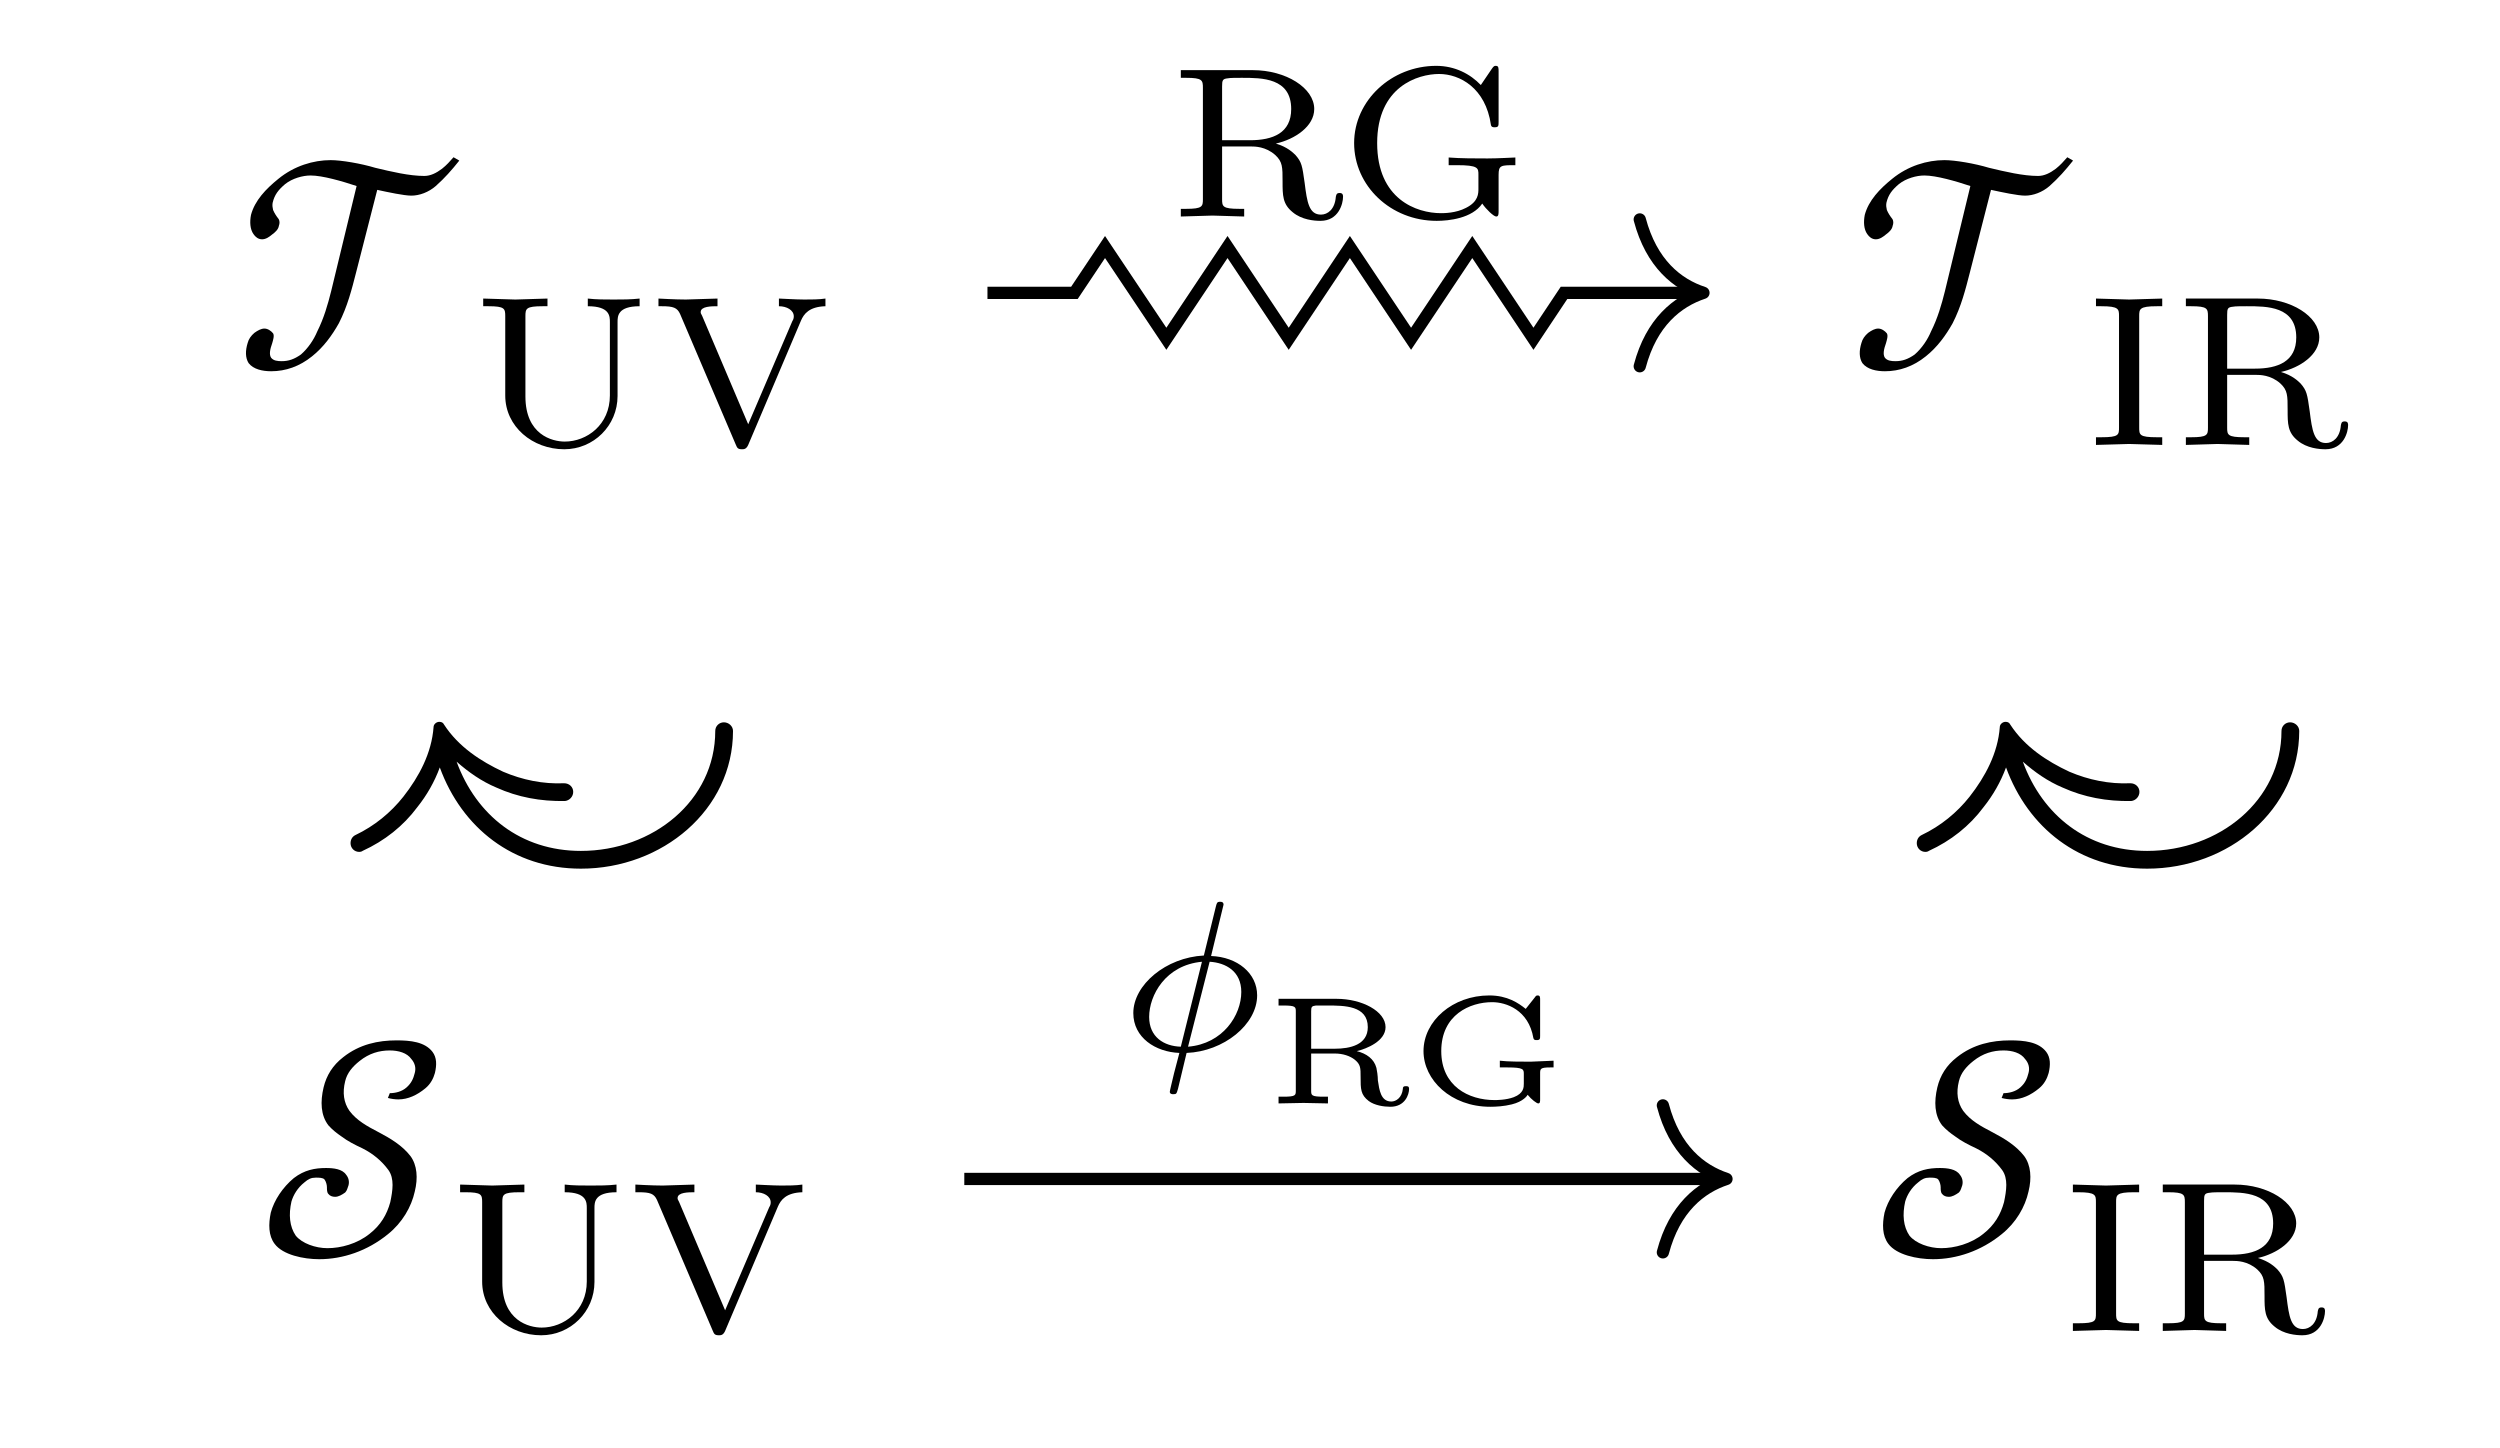
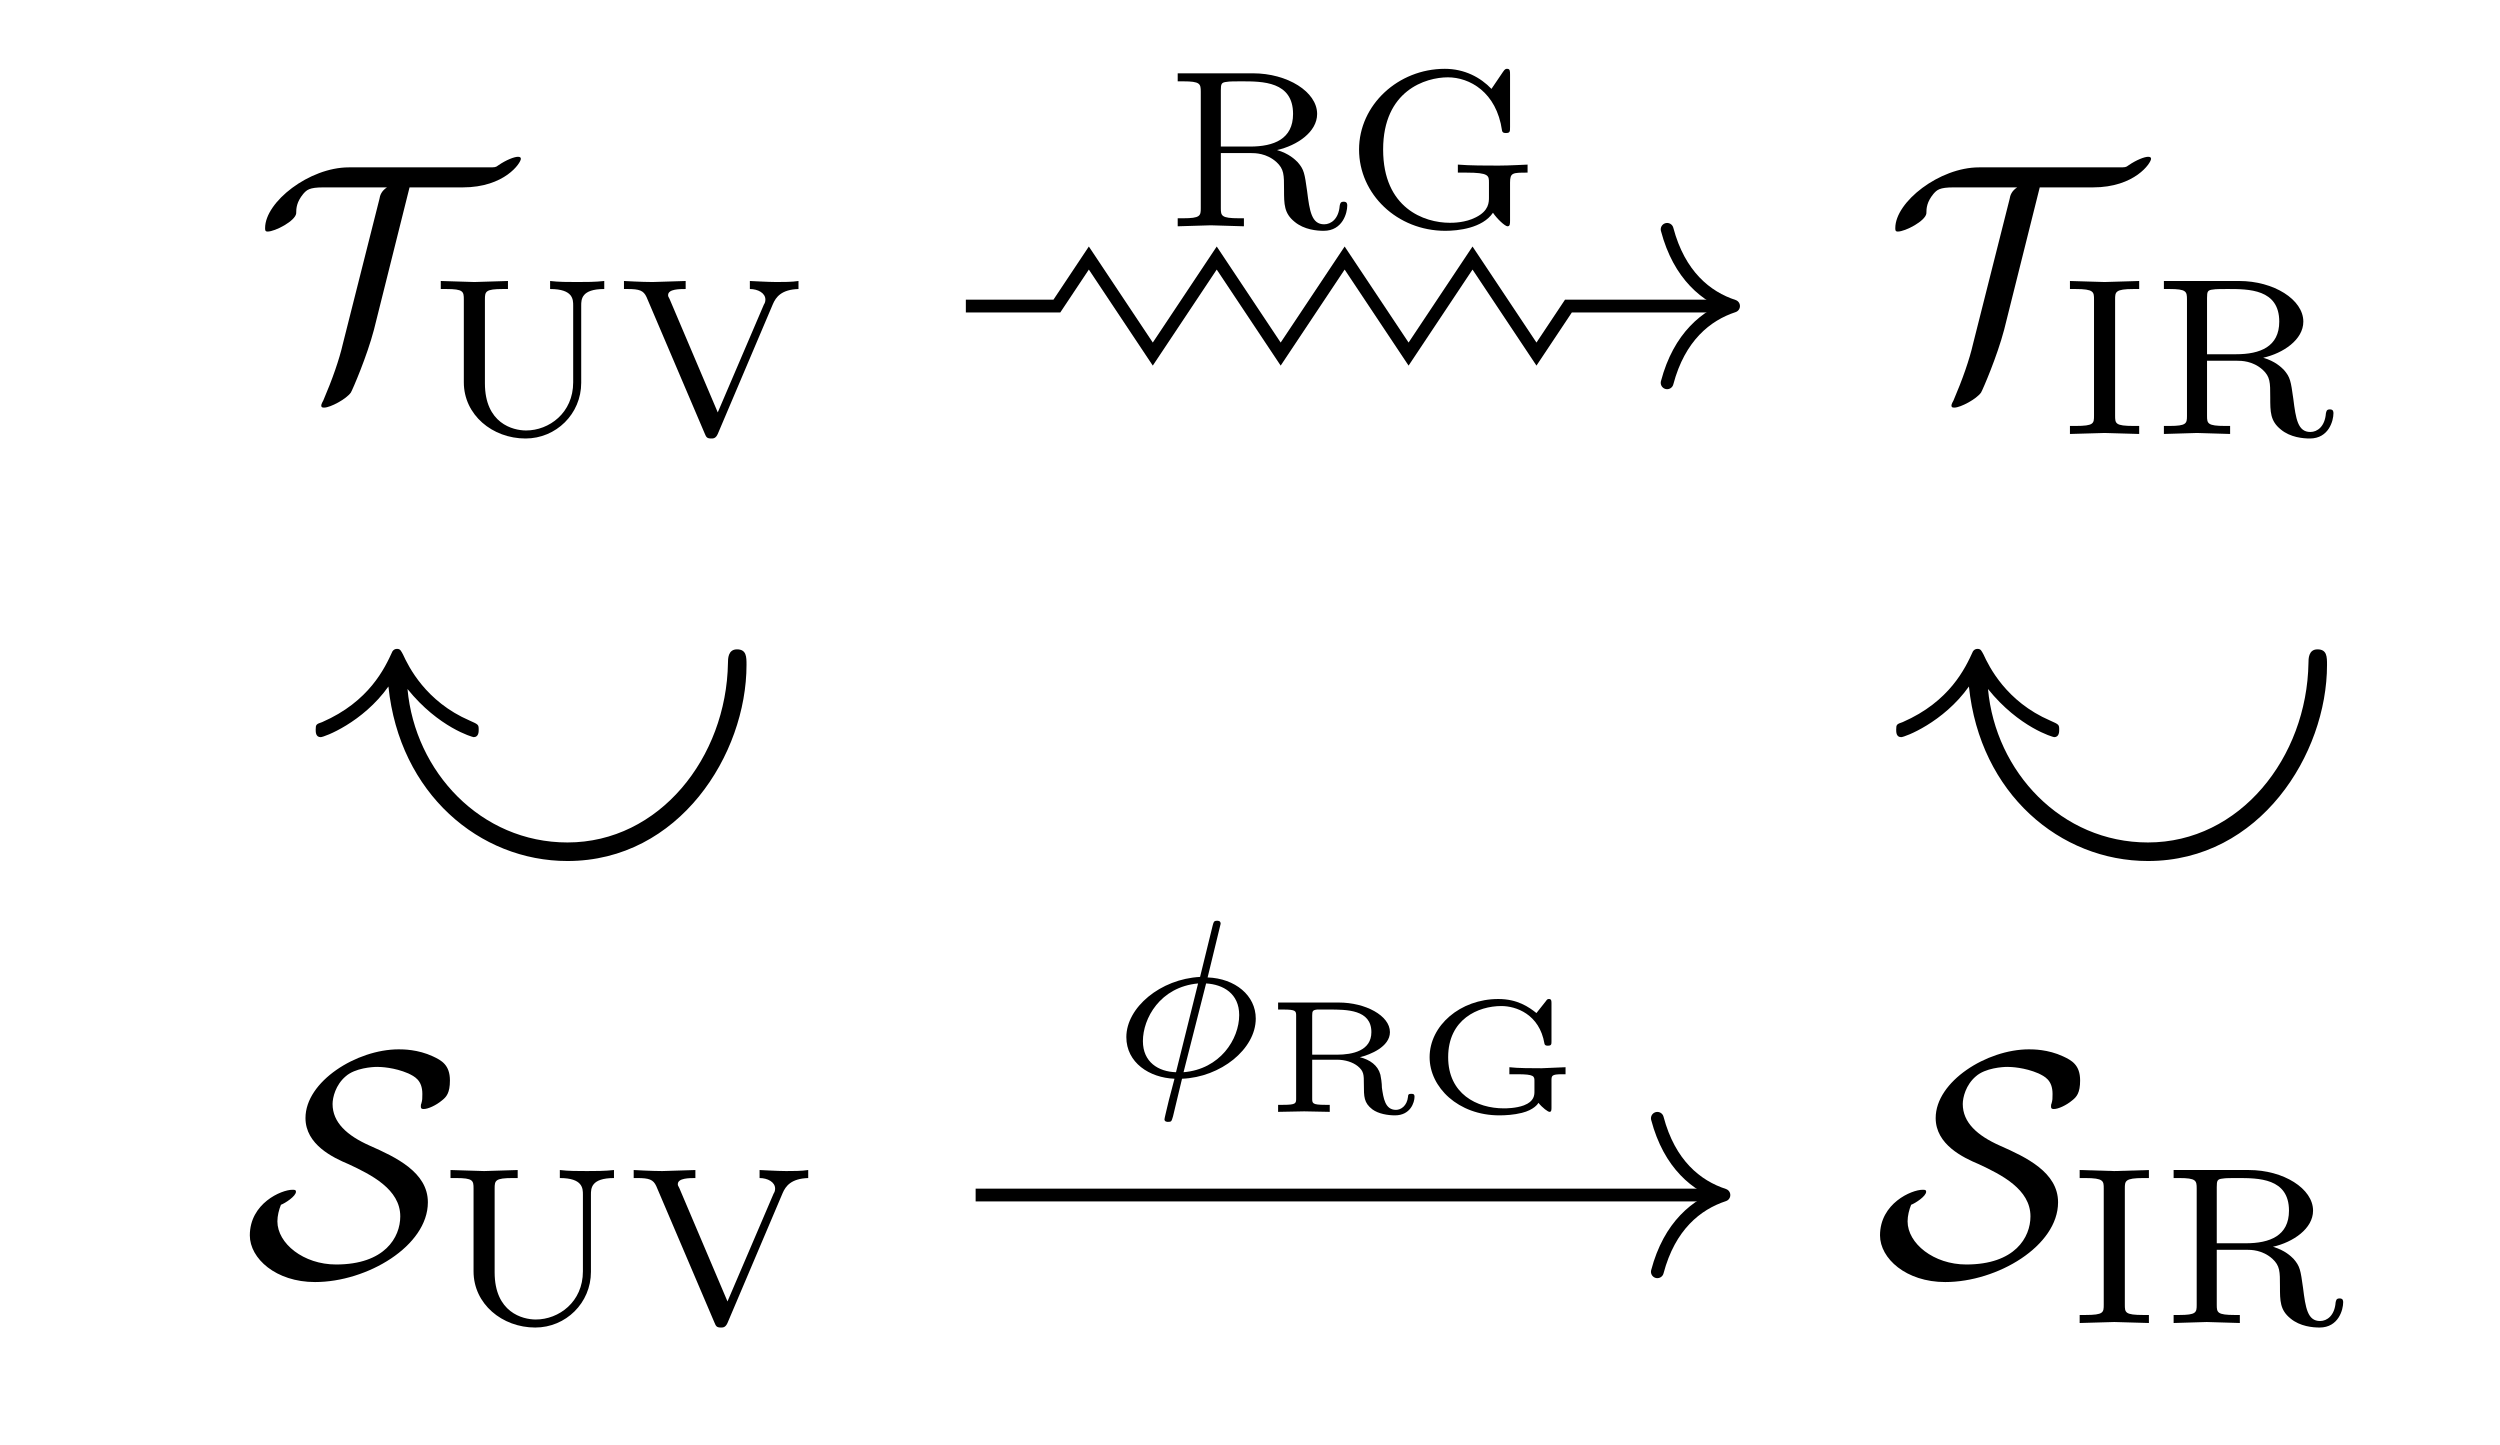
- <svg xmlns="http://www.w3.org/2000/svg" xmlns:xlink="http://www.w3.org/1999/xlink" width="81.401" height="47.125" viewBox="0 0 81.401 47.125">
+ <svg xmlns="http://www.w3.org/2000/svg" xmlns:xlink="http://www.w3.org/1999/xlink" width="77.885" height="45.006" viewBox="0 0 77.885 45.006">
  <defs>
    <g>
      <g id="glyph-0-0">
-         <path d="M 7.344 -6.797 L 7.156 -6.906 C 7.031 -6.766 6.938 -6.656 6.781 -6.531 C 6.594 -6.391 6.406 -6.297 6.203 -6.297 C 5.719 -6.297 5.125 -6.438 4.609 -6.562 C 4.141 -6.703 3.5 -6.812 3.156 -6.812 C 2.594 -6.812 1.969 -6.625 1.453 -6.203 C 1.047 -5.875 0.688 -5.5 0.562 -5.031 C 0.516 -4.797 0.531 -4.562 0.641 -4.406 C 0.703 -4.312 0.797 -4.234 0.922 -4.234 C 1.047 -4.234 1.156 -4.312 1.25 -4.391 C 1.359 -4.469 1.453 -4.562 1.469 -4.672 C 1.5 -4.75 1.5 -4.844 1.453 -4.906 C 1.391 -4.984 1.328 -5.078 1.281 -5.188 C 1.266 -5.266 1.25 -5.328 1.266 -5.422 C 1.328 -5.688 1.453 -5.844 1.672 -6.031 C 1.906 -6.219 2.25 -6.312 2.5 -6.312 C 2.891 -6.312 3.531 -6.125 4 -5.969 L 3.172 -2.547 C 3.062 -2.109 2.938 -1.672 2.719 -1.234 C 2.609 -0.969 2.422 -0.688 2.188 -0.484 C 1.969 -0.328 1.781 -0.266 1.562 -0.266 C 1.422 -0.266 1.297 -0.281 1.219 -0.375 C 1.141 -0.484 1.188 -0.672 1.25 -0.844 C 1.281 -0.953 1.328 -1.094 1.281 -1.172 C 1.219 -1.25 1.109 -1.328 1 -1.328 C 0.891 -1.328 0.781 -1.266 0.672 -1.188 C 0.562 -1.094 0.484 -0.984 0.453 -0.859 C 0.375 -0.609 0.375 -0.375 0.484 -0.203 C 0.641 0 0.938 0.062 1.219 0.062 C 1.688 0.062 2.141 -0.094 2.547 -0.422 C 2.922 -0.719 3.203 -1.109 3.422 -1.5 C 3.703 -2.047 3.844 -2.609 3.984 -3.156 L 4.672 -5.844 C 5.031 -5.766 5.547 -5.656 5.781 -5.656 C 6.047 -5.656 6.344 -5.766 6.578 -5.969 C 6.875 -6.234 7.094 -6.484 7.344 -6.797 Z M 7.344 -6.797 " />
+         <path d="M 4.844 -6.188 L 6.5 -6.188 C 7.812 -6.188 8.312 -6.953 8.312 -7.078 C 8.312 -7.125 8.281 -7.141 8.219 -7.141 C 8.109 -7.141 7.859 -7.047 7.609 -6.875 C 7.531 -6.812 7.5 -6.812 7.312 -6.812 L 2.953 -6.812 C 1.719 -6.812 0.344 -5.734 0.344 -4.922 C 0.344 -4.859 0.344 -4.812 0.422 -4.812 C 0.656 -4.812 1.281 -5.141 1.312 -5.375 C 1.312 -5.547 1.328 -5.734 1.531 -5.984 C 1.641 -6.109 1.719 -6.188 2.156 -6.188 L 4.141 -6.188 C 3.969 -6.078 3.922 -5.938 3.906 -5.828 L 2.766 -1.312 C 2.656 -0.828 2.438 -0.203 2.156 0.453 C 2.094 0.562 2.094 0.594 2.094 0.609 C 2.094 0.672 2.141 0.672 2.188 0.672 C 2.375 0.672 2.875 0.406 3.016 0.203 C 3.078 0.094 3.516 -0.922 3.734 -1.75 Z M 4.844 -6.188 " />
      </g>
      <g id="glyph-0-1">
-         <path d="M 5.797 -5.938 C 5.859 -6.203 5.859 -6.438 5.719 -6.625 C 5.469 -6.953 5 -7 4.547 -7 C 3.953 -7 3.344 -6.875 2.812 -6.453 C 2.469 -6.188 2.266 -5.859 2.172 -5.469 C 2.062 -5 2.078 -4.562 2.328 -4.234 C 2.453 -4.094 2.609 -3.969 2.75 -3.875 C 2.953 -3.719 3.203 -3.594 3.438 -3.484 C 3.781 -3.312 4.062 -3.078 4.281 -2.781 C 4.484 -2.5 4.422 -2.109 4.344 -1.734 C 4.234 -1.328 4.031 -0.984 3.672 -0.703 C 3.266 -0.375 2.734 -0.234 2.297 -0.234 C 1.906 -0.234 1.469 -0.391 1.266 -0.641 C 1.062 -0.938 1.031 -1.328 1.125 -1.75 C 1.188 -1.969 1.328 -2.203 1.547 -2.375 C 1.672 -2.484 1.766 -2.531 1.922 -2.531 C 2.016 -2.531 2.156 -2.531 2.203 -2.469 C 2.25 -2.406 2.281 -2.297 2.281 -2.219 C 2.281 -2.141 2.281 -2.047 2.328 -2 C 2.375 -1.938 2.453 -1.906 2.547 -1.906 C 2.656 -1.906 2.766 -1.969 2.875 -2.047 C 2.938 -2.109 2.953 -2.203 2.984 -2.281 C 3.016 -2.406 2.984 -2.531 2.906 -2.625 C 2.781 -2.812 2.5 -2.844 2.25 -2.844 C 1.891 -2.844 1.547 -2.781 1.203 -2.516 C 0.844 -2.219 0.562 -1.797 0.453 -1.391 C 0.375 -1.016 0.375 -0.641 0.578 -0.375 C 0.844 -0.016 1.516 0.125 2.031 0.125 C 2.797 0.125 3.594 -0.141 4.266 -0.688 C 4.734 -1.062 5.031 -1.578 5.141 -2.078 C 5.25 -2.516 5.219 -2.938 5 -3.234 C 4.734 -3.578 4.344 -3.812 3.953 -4.016 C 3.594 -4.203 3.25 -4.391 3.016 -4.703 C 2.828 -4.969 2.781 -5.297 2.875 -5.672 C 2.938 -5.938 3.109 -6.141 3.344 -6.328 C 3.656 -6.578 3.984 -6.672 4.328 -6.672 C 4.609 -6.672 4.891 -6.594 5.031 -6.391 C 5.141 -6.266 5.188 -6.109 5.141 -5.938 C 5.094 -5.75 5.031 -5.609 4.875 -5.469 C 4.719 -5.328 4.5 -5.281 4.328 -5.281 L 4.266 -5.125 C 4.375 -5.094 4.5 -5.078 4.609 -5.078 C 4.922 -5.078 5.219 -5.219 5.484 -5.438 C 5.656 -5.578 5.75 -5.766 5.797 -5.938 Z M 5.797 -5.938 " />
+         <path d="M 1.141 -2.188 C 1.266 -2.234 1.609 -2.453 1.609 -2.594 C 1.609 -2.656 1.562 -2.656 1.5 -2.656 C 1.156 -2.656 0.172 -2.234 0.172 -1.234 C 0.172 -0.516 0.984 0.219 2.203 0.219 C 3.828 0.219 5.719 -0.906 5.719 -2.266 C 5.719 -3.203 4.719 -3.672 3.906 -4.031 C 3.203 -4.344 2.75 -4.75 2.75 -5.328 C 2.75 -5.531 2.844 -5.922 3.156 -6.188 C 3.453 -6.453 4 -6.484 4.141 -6.484 C 4.25 -6.484 4.672 -6.469 5.109 -6.281 C 5.297 -6.188 5.547 -6.078 5.547 -5.641 C 5.547 -5.5 5.547 -5.453 5.516 -5.344 C 5.5 -5.312 5.5 -5.281 5.5 -5.25 C 5.5 -5.172 5.547 -5.172 5.594 -5.172 C 5.719 -5.172 5.969 -5.281 6.156 -5.438 C 6.297 -5.547 6.406 -5.672 6.406 -6.062 C 6.406 -6.547 6.141 -6.688 5.875 -6.812 C 5.406 -7.031 4.938 -7.031 4.812 -7.031 C 3.5 -7.031 1.906 -6.031 1.906 -4.891 C 1.906 -4.062 2.766 -3.656 3.25 -3.453 C 3.953 -3.125 4.859 -2.672 4.859 -1.828 C 4.859 -1.172 4.375 -0.328 2.859 -0.328 C 1.844 -0.328 1.031 -0.984 1.031 -1.672 C 1.031 -1.844 1.078 -2.031 1.141 -2.188 Z M 1.141 -2.188 " />
      </g>
      <g id="glyph-1-0">
        <path d="M 5.484 -4.516 L 5.484 -4.766 C 5.203 -4.734 4.906 -4.734 4.641 -4.734 C 4.359 -4.734 4.062 -4.734 3.797 -4.766 L 3.797 -4.516 C 4.516 -4.516 4.516 -4.188 4.516 -4 L 4.516 -1.609 C 4.516 -0.656 3.766 -0.109 3.047 -0.109 C 2.641 -0.109 1.766 -0.328 1.766 -1.578 L 1.766 -4.188 C 1.766 -4.438 1.781 -4.516 2.328 -4.516 L 2.484 -4.516 L 2.484 -4.766 L 1.438 -4.734 L 0.391 -4.766 L 0.391 -4.516 L 0.562 -4.516 C 1.094 -4.516 1.109 -4.438 1.109 -4.188 L 1.109 -1.609 C 1.109 -0.594 2 0.141 3.031 0.141 C 3.984 0.141 4.766 -0.625 4.766 -1.594 L 4.766 -4 C 4.766 -4.188 4.766 -4.516 5.484 -4.516 Z M 5.484 -4.516 " />
      </g>
      <g id="glyph-1-1">
        <path d="M 5.656 -4.516 L 5.656 -4.766 C 5.453 -4.734 5.172 -4.734 4.969 -4.734 C 4.703 -4.734 4.188 -4.766 4.141 -4.766 L 4.141 -4.516 C 4.391 -4.516 4.625 -4.391 4.625 -4.188 C 4.625 -4.125 4.609 -4.078 4.578 -4.031 L 3.141 -0.672 L 1.641 -4.203 C 1.594 -4.281 1.594 -4.297 1.594 -4.328 C 1.594 -4.516 1.953 -4.516 2.141 -4.516 L 2.141 -4.766 L 1.109 -4.734 C 0.766 -4.734 0.234 -4.766 0.219 -4.766 L 0.219 -4.516 L 0.328 -4.516 C 0.703 -4.516 0.828 -4.469 0.922 -4.266 L 2.734 -0.016 C 2.781 0.094 2.797 0.141 2.938 0.141 C 3 0.141 3.078 0.141 3.141 0 L 4.859 -4.047 C 4.953 -4.266 5.125 -4.5 5.656 -4.516 Z M 5.656 -4.516 " />
      </g>
      <g id="glyph-1-2">
        <path d="M 2.516 0 L 2.516 -0.25 L 2.344 -0.25 C 1.766 -0.25 1.766 -0.328 1.766 -0.578 L 1.766 -4.188 C 1.766 -4.422 1.766 -4.516 2.344 -4.516 L 2.516 -4.516 L 2.516 -4.766 L 1.438 -4.734 L 0.359 -4.766 L 0.359 -4.516 L 0.531 -4.516 C 1.109 -4.516 1.109 -4.422 1.109 -4.188 L 1.109 -0.578 C 1.109 -0.328 1.109 -0.25 0.531 -0.25 L 0.359 -0.25 L 0.359 0 L 1.438 -0.031 Z M 2.516 0 " />
      </g>
      <g id="glyph-1-3">
        <path d="M 5.688 -0.641 C 5.688 -0.688 5.688 -0.766 5.578 -0.766 C 5.469 -0.766 5.469 -0.703 5.453 -0.641 C 5.422 -0.234 5.188 -0.062 4.969 -0.062 C 4.578 -0.062 4.516 -0.469 4.438 -1.094 C 4.359 -1.656 4.344 -1.766 4.141 -2 C 4.062 -2.078 3.875 -2.266 3.5 -2.375 C 4.125 -2.516 4.75 -2.938 4.75 -3.5 C 4.75 -4.188 3.828 -4.766 2.75 -4.766 L 0.406 -4.766 L 0.406 -4.516 L 0.578 -4.516 C 1.109 -4.516 1.125 -4.438 1.125 -4.188 L 1.125 -0.562 C 1.125 -0.328 1.109 -0.25 0.578 -0.25 L 0.406 -0.25 L 0.406 0 L 1.438 -0.031 L 2.469 0 L 2.469 -0.25 L 2.312 -0.25 C 1.766 -0.25 1.75 -0.328 1.75 -0.562 L 1.75 -2.281 L 2.688 -2.281 C 2.812 -2.281 3.172 -2.281 3.484 -2 C 3.719 -1.781 3.719 -1.609 3.719 -1.141 C 3.719 -0.688 3.719 -0.406 4.047 -0.141 C 4.344 0.109 4.75 0.141 4.953 0.141 C 5.547 0.141 5.688 -0.422 5.688 -0.641 Z M 4 -3.5 C 4 -2.719 3.406 -2.484 2.656 -2.484 L 1.75 -2.484 L 1.75 -4.234 C 1.75 -4.438 1.766 -4.484 1.938 -4.5 C 2 -4.516 2.234 -4.516 2.391 -4.516 C 3.047 -4.516 4 -4.516 4 -3.5 Z M 4 -3.5 " />
      </g>
      <g id="glyph-1-4">
        <path d="M 5.734 -1.672 L 5.734 -1.922 C 5.672 -1.922 5.172 -1.891 4.828 -1.891 C 4.453 -1.891 3.938 -1.891 3.562 -1.922 L 3.562 -1.672 L 3.828 -1.672 C 4.531 -1.672 4.531 -1.578 4.531 -1.359 L 4.531 -0.906 C 4.531 -0.75 4.531 -0.484 4.125 -0.281 C 3.797 -0.109 3.406 -0.109 3.312 -0.109 C 2.516 -0.109 1.234 -0.562 1.234 -2.391 C 1.234 -4.234 2.562 -4.641 3.25 -4.641 C 3.922 -4.641 4.766 -4.188 4.938 -2.984 C 4.953 -2.906 5.016 -2.906 5.062 -2.906 C 5.188 -2.906 5.188 -2.953 5.188 -3.094 L 5.188 -4.719 C 5.188 -4.844 5.188 -4.906 5.094 -4.906 C 5.062 -4.906 5.031 -4.906 4.969 -4.812 L 4.609 -4.281 C 4.266 -4.641 3.766 -4.906 3.156 -4.906 C 1.703 -4.906 0.484 -3.781 0.484 -2.391 C 0.484 -1 1.672 0.141 3.172 0.141 C 3.562 0.141 4.328 0.062 4.656 -0.422 C 4.781 -0.234 5.031 0 5.109 0 C 5.188 0 5.188 -0.078 5.188 -0.188 L 5.188 -1.359 C 5.188 -1.672 5.266 -1.672 5.734 -1.672 Z M 5.734 -1.672 " />
      </g>
      <g id="glyph-2-0">
-         <path d="M -13.25 7.234 C -13.25 7.391 -13.125 7.516 -12.969 7.516 C -12.922 7.516 -12.875 7.5 -12.859 7.484 C -12.141 7.156 -11.531 6.672 -11.078 6.062 C -10.766 5.672 -10.516 5.234 -10.344 4.766 C -9.625 6.734 -7.953 8.062 -5.75 8.062 C -3.094 8.062 -0.797 6.141 -0.797 3.578 C -0.797 3.422 -0.938 3.297 -1.094 3.297 C -1.25 3.297 -1.375 3.422 -1.375 3.578 C -1.375 5.844 -3.406 7.484 -5.75 7.484 C -7.703 7.484 -9.156 6.328 -9.797 4.578 C -9.406 4.922 -8.984 5.219 -8.5 5.422 C -7.812 5.734 -7.062 5.875 -6.266 5.859 C -6.125 5.844 -6 5.719 -6 5.562 C -6 5.406 -6.125 5.281 -6.297 5.281 C -6.984 5.312 -7.656 5.172 -8.281 4.906 C -9.016 4.562 -9.734 4.094 -10.203 3.375 C -10.234 3.312 -10.281 3.281 -10.359 3.281 C -10.453 3.281 -10.547 3.359 -10.547 3.453 C -10.609 4.297 -11.016 5.062 -11.531 5.719 C -11.938 6.234 -12.469 6.672 -13.094 6.969 C -13.188 7.016 -13.25 7.109 -13.25 7.234 Z M -13.25 7.234 " />
+         <path d="M -11.828 1.188 C -11.484 4.531 -8.984 6.625 -6.25 6.625 C -2.766 6.625 -0.672 3.297 -0.672 0.516 C -0.672 0.266 -0.672 0.031 -0.969 0.031 C -1.25 0.031 -1.25 0.328 -1.25 0.453 C -1.297 3.406 -3.391 6.047 -6.25 6.047 C -8.953 6.047 -11 3.844 -11.234 1.266 C -10.266 2.469 -9.203 2.766 -9.172 2.766 C -9.016 2.766 -9.016 2.594 -9.016 2.547 C -9.016 2.375 -9.016 2.375 -9.297 2.25 C -10.672 1.656 -11.203 0.562 -11.375 0.188 C -11.438 0.078 -11.453 0.016 -11.562 0.016 C -11.625 0.016 -11.672 0.047 -11.703 0.094 C -11.938 0.609 -12.422 1.656 -13.891 2.297 C -14.078 2.359 -14.094 2.375 -14.094 2.531 C -14.094 2.609 -14.094 2.766 -13.938 2.766 C -13.828 2.766 -12.625 2.312 -11.828 1.188 Z M -11.828 1.188 " />
      </g>
      <g id="glyph-3-0">
-         <path d="M 4.516 -1.797 C 4.516 -2.516 3.875 -3.047 3.016 -3.078 L 3.422 -4.75 C 3.422 -4.844 3.344 -4.844 3.312 -4.844 C 3.203 -4.844 3.203 -4.797 3.172 -4.688 L 2.781 -3.094 C 1.547 -3.031 0.484 -2.141 0.484 -1.219 C 0.484 -0.422 1.203 0.047 1.984 0.078 L 1.812 0.734 C 1.734 1.062 1.672 1.312 1.672 1.344 C 1.672 1.422 1.766 1.422 1.781 1.422 C 1.891 1.422 1.891 1.406 1.938 1.25 L 2.219 0.078 C 3.422 0.031 4.516 -0.844 4.516 -1.797 Z M 2.719 -2.891 L 2.031 -0.125 C 1.484 -0.141 1 -0.438 1 -1.094 C 1 -1.797 1.531 -2.781 2.719 -2.891 Z M 4 -1.906 C 4 -1.156 3.406 -0.219 2.266 -0.125 L 2.969 -2.891 C 3.5 -2.859 4 -2.578 4 -1.906 Z M 4 -1.906 " />
+         <path d="M 3.422 -4.75 C 3.422 -4.844 3.344 -4.844 3.312 -4.844 C 3.203 -4.844 3.203 -4.797 3.172 -4.688 L 2.781 -3.094 C 1.547 -3.031 0.484 -2.141 0.484 -1.219 C 0.484 -0.422 1.203 0.047 1.984 0.078 C 1.922 0.297 1.875 0.516 1.812 0.734 C 1.734 1.062 1.672 1.312 1.672 1.344 C 1.672 1.422 1.766 1.422 1.781 1.422 C 1.891 1.422 1.891 1.406 1.938 1.25 L 2.219 0.078 C 3.422 0.031 4.516 -0.844 4.516 -1.797 C 4.516 -2.516 3.875 -3.047 3.016 -3.078 Z M 2.031 -0.125 C 1.484 -0.141 1 -0.438 1 -1.094 C 1 -1.797 1.531 -2.781 2.719 -2.891 Z M 2.969 -2.891 C 3.5 -2.859 4 -2.578 4 -1.906 C 4 -1.156 3.406 -0.219 2.266 -0.125 Z M 2.969 -2.891 " />
      </g>
      <g id="glyph-4-0">
        <path d="M 4.672 -0.469 C 4.672 -0.562 4.625 -0.562 4.562 -0.562 C 4.484 -0.562 4.469 -0.531 4.469 -0.469 C 4.438 -0.188 4.25 -0.062 4.094 -0.062 C 3.75 -0.062 3.703 -0.438 3.656 -0.75 C 3.656 -0.891 3.625 -1.094 3.609 -1.156 C 3.531 -1.453 3.281 -1.625 2.969 -1.703 C 3.297 -1.781 3.906 -2.031 3.906 -2.484 C 3.906 -3 3.141 -3.406 2.312 -3.406 L 0.422 -3.406 L 0.422 -3.188 L 0.578 -3.188 C 0.984 -3.188 0.984 -3.141 0.984 -2.984 L 0.984 -0.422 C 0.984 -0.266 0.984 -0.219 0.578 -0.219 L 0.422 -0.219 L 0.422 0 L 1.234 -0.016 L 2.031 0 L 2.031 -0.219 L 1.891 -0.219 C 1.484 -0.219 1.484 -0.266 1.484 -0.422 L 1.484 -1.625 L 2.25 -1.625 C 2.516 -1.625 2.75 -1.547 2.906 -1.422 C 3.094 -1.266 3.094 -1.156 3.094 -0.859 C 3.094 -0.469 3.094 -0.281 3.359 -0.078 C 3.547 0.062 3.844 0.109 4.062 0.109 C 4.547 0.109 4.672 -0.297 4.672 -0.469 Z M 3.328 -2.484 C 3.328 -1.906 2.75 -1.781 2.25 -1.781 L 1.484 -1.781 L 1.484 -3 C 1.484 -3.141 1.5 -3.172 1.641 -3.188 L 2 -3.188 C 2.562 -3.188 3.328 -3.188 3.328 -2.484 Z M 3.328 -2.484 " />
      </g>
      <g id="glyph-4-1">
        <path d="M 4.719 -1.172 L 4.719 -1.391 L 3.969 -1.359 C 3.688 -1.359 3.219 -1.359 2.969 -1.391 L 2.969 -1.172 L 3.219 -1.172 C 3.75 -1.172 3.75 -1.109 3.75 -0.953 L 3.75 -0.641 C 3.75 -0.531 3.75 -0.328 3.422 -0.203 C 3.172 -0.109 2.859 -0.109 2.797 -0.109 C 1.953 -0.109 1.062 -0.562 1.062 -1.703 C 1.062 -2.891 2 -3.297 2.719 -3.297 C 3.172 -3.297 3.906 -3.047 4.062 -2.125 C 4.078 -2.062 4.125 -2.062 4.172 -2.062 C 4.281 -2.062 4.281 -2.109 4.281 -2.203 L 4.281 -3.375 C 4.281 -3.453 4.281 -3.516 4.203 -3.516 C 4.156 -3.516 4.141 -3.5 4.109 -3.453 L 3.812 -3.078 C 3.578 -3.266 3.219 -3.516 2.625 -3.516 C 1.438 -3.516 0.484 -2.688 0.484 -1.703 C 0.484 -0.766 1.375 0.109 2.656 0.109 C 2.844 0.109 3.109 0.094 3.359 0.031 C 3.734 -0.062 3.859 -0.25 3.875 -0.281 C 4 -0.125 4.172 0 4.219 0 C 4.281 0 4.281 -0.062 4.281 -0.141 L 4.281 -0.969 C 4.281 -1.125 4.281 -1.172 4.609 -1.172 Z M 4.719 -1.172 " />
      </g>
    </g>
  </defs>
  <g fill="rgb(0%, 0%, 0%)" fill-opacity="1">
-     <use xlink:href="#glyph-0-0" x="7.611" y="12.026" />
+     <use xlink:href="#glyph-0-0" x="7.915" y="12.026" />
  </g>
  <g fill="rgb(0%, 0%, 0%)" fill-opacity="1">
-     <use xlink:href="#glyph-1-0" x="15.342" y="14.487" />
-     <use xlink:href="#glyph-1-1" x="21.221" y="14.487" />
+     <use xlink:href="#glyph-1-0" x="13.341" y="13.52" />
+     <use xlink:href="#glyph-1-1" x="19.22" y="13.52" />
  </g>
  <g fill="rgb(0%, 0%, 0%)" fill-opacity="1">
-     <use xlink:href="#glyph-0-0" x="60.156" y="12.026" />
+     <use xlink:href="#glyph-0-0" x="58.702" y="12.026" />
  </g>
  <g fill="rgb(0%, 0%, 0%)" fill-opacity="1">
-     <use xlink:href="#glyph-1-2" x="67.887" y="14.487" />
-     <use xlink:href="#glyph-1-3" x="70.767" y="14.487" />
+     <use xlink:href="#glyph-1-2" x="64.128" y="13.52" />
+     <use xlink:href="#glyph-1-3" x="67.008" y="13.52" />
  </g>
  <g fill="rgb(0%, 0%, 0%)" fill-opacity="1">
-     <use xlink:href="#glyph-0-1" x="8.364" y="40.875" />
+     <use xlink:href="#glyph-0-1" x="7.611" y="39.722" />
  </g>
  <g fill="rgb(0%, 0%, 0%)" fill-opacity="1">
-     <use xlink:href="#glyph-1-0" x="14.59" y="43.336" />
-     <use xlink:href="#glyph-1-1" x="20.469" y="43.336" />
+     <use xlink:href="#glyph-1-0" x="13.644" y="41.217" />
+     <use xlink:href="#glyph-1-1" x="19.523" y="41.217" />
  </g>
  <g fill="rgb(0%, 0%, 0%)" fill-opacity="1">
-     <use xlink:href="#glyph-0-1" x="60.908" y="40.875" />
+     <use xlink:href="#glyph-0-1" x="58.398" y="39.722" />
  </g>
  <g fill="rgb(0%, 0%, 0%)" fill-opacity="1">
-     <use xlink:href="#glyph-1-2" x="67.135" y="43.336" />
-     <use xlink:href="#glyph-1-3" x="70.015" y="43.336" />
+     <use xlink:href="#glyph-1-2" x="64.431" y="41.217" />
+     <use xlink:href="#glyph-1-3" x="67.311" y="41.217" />
  </g>
-   <path fill="none" stroke-width="0.399" stroke-linecap="butt" stroke-linejoin="miter" stroke="rgb(0%, 0%, 0%)" stroke-opacity="1" stroke-miterlimit="10" d="M -10.207 14.764 L -7.375 14.764 L -6.379 16.256 L -4.382 13.268 L -2.39 16.256 L -0.398 13.268 L 1.594 16.256 L 3.586 13.268 L 5.579 16.256 L 7.571 13.268 L 8.567 14.764 L 12.907 14.764 " transform="matrix(1, 0, 0, -1, 42.359, 24.299)" />
-   <path fill="none" stroke-width="0.399" stroke-linecap="round" stroke-linejoin="round" stroke="rgb(0%, 0%, 0%)" stroke-opacity="1" stroke-miterlimit="10" d="M -2.073 2.391 C -1.694 0.958 -0.851 0.278 0.001 0.001 C -0.851 -0.281 -1.694 -0.957 -2.073 -2.39 " transform="matrix(1, 0, 0, -1, 55.464, 9.53568)" />
+   <path fill="none" stroke-width="0.398" stroke-linecap="butt" stroke-linejoin="miter" stroke="rgb(0%, 0%, 0%)" stroke-opacity="1" stroke-miterlimit="10" d="M -10.511 13.752 L -7.675 13.752 L -6.679 15.248 L -4.687 12.256 L -2.695 15.248 L -0.703 12.256 L 1.29 15.248 L 3.282 12.256 L 5.274 15.248 L 7.266 12.256 L 8.262 13.752 L 13.208 13.752 " transform="matrix(1, 0, 0, -1, 40.601, 23.287)" />
+   <path fill="none" stroke-width="0.398" stroke-linecap="round" stroke-linejoin="round" stroke="rgb(0%, 0%, 0%)" stroke-opacity="1" stroke-miterlimit="10" d="M -2.072 2.39 C -1.693 0.957 -0.849 0.277 -0.002 -0 C -0.849 -0.278 -1.693 -0.957 -2.072 -2.391 " transform="matrix(1, 0, 0, -1, 54.00945, 9.53492)" />
  <g fill="rgb(0%, 0%, 0%)" fill-opacity="1">
-     <use xlink:href="#glyph-1-3" x="38.042" y="7.05" />
+     <use xlink:href="#glyph-1-3" x="36.284" y="7.05" />
  </g>
  <g fill="rgb(0%, 0%, 0%)" fill-opacity="1">
-     <use xlink:href="#glyph-1-4" x="43.607" y="7.05" />
+     <use xlink:href="#glyph-1-4" x="41.856" y="7.05" />
  </g>
  <g fill="rgb(0%, 0%, 0%)" fill-opacity="1">
-     <use xlink:href="#glyph-2-0" x="24.664" y="20.222" />
+     <use xlink:href="#glyph-2-0" x="23.929" y="20.199" />
  </g>
-   <path fill="none" stroke-width="0.399" stroke-linecap="butt" stroke-linejoin="miter" stroke="rgb(0%, 0%, 0%)" stroke-opacity="1" stroke-miterlimit="10" d="M -10.961 -14.088 L 13.657 -14.088 " transform="matrix(1, 0, 0, -1, 42.359, 24.299)" />
-   <path fill="none" stroke-width="0.399" stroke-linecap="round" stroke-linejoin="round" stroke="rgb(0%, 0%, 0%)" stroke-opacity="1" stroke-miterlimit="10" d="M -2.072 2.393 C -1.693 0.955 -0.849 0.279 -0.001 -0.002 C -0.849 -0.279 -1.693 -0.955 -2.072 -2.392 " transform="matrix(1, 0, 0, -1, 56.21618, 38.38485)" />
+   <path fill="none" stroke-width="0.398" stroke-linecap="butt" stroke-linejoin="miter" stroke="rgb(0%, 0%, 0%)" stroke-opacity="1" stroke-miterlimit="10" d="M -10.206 -13.943 L 12.907 -13.943 " transform="matrix(1, 0, 0, -1, 40.601, 23.287)" />
+   <path fill="none" stroke-width="0.398" stroke-linecap="round" stroke-linejoin="round" stroke="rgb(0%, 0%, 0%)" stroke-opacity="1" stroke-miterlimit="10" d="M -2.073 2.392 C -1.694 0.958 -0.851 0.279 0.001 0.001 C -0.851 -0.28 -1.694 -0.956 -2.073 -2.389 " transform="matrix(1, 0, 0, -1, 53.70601, 37.23169)" />
  <g fill="rgb(0%, 0%, 0%)" fill-opacity="1">
-     <use xlink:href="#glyph-3-0" x="36.417" y="34.206" />
+     <use xlink:href="#glyph-3-0" x="34.606" y="33.529" />
  </g>
  <g fill="rgb(0%, 0%, 0%)" fill-opacity="1">
-     <use xlink:href="#glyph-4-0" x="41.208" y="35.928" />
+     <use xlink:href="#glyph-4-0" x="39.396" y="34.639" />
  </g>
  <g fill="rgb(0%, 0%, 0%)" fill-opacity="1">
-     <use xlink:href="#glyph-4-1" x="45.866" y="35.928" />
+     <use xlink:href="#glyph-4-1" x="44.054" y="34.639" />
  </g>
  <g fill="rgb(0%, 0%, 0%)" fill-opacity="1">
-     <use xlink:href="#glyph-2-0" x="75.661" y="20.222" />
+     <use xlink:href="#glyph-2-0" x="73.168" y="20.199" />
  </g>
</svg>
